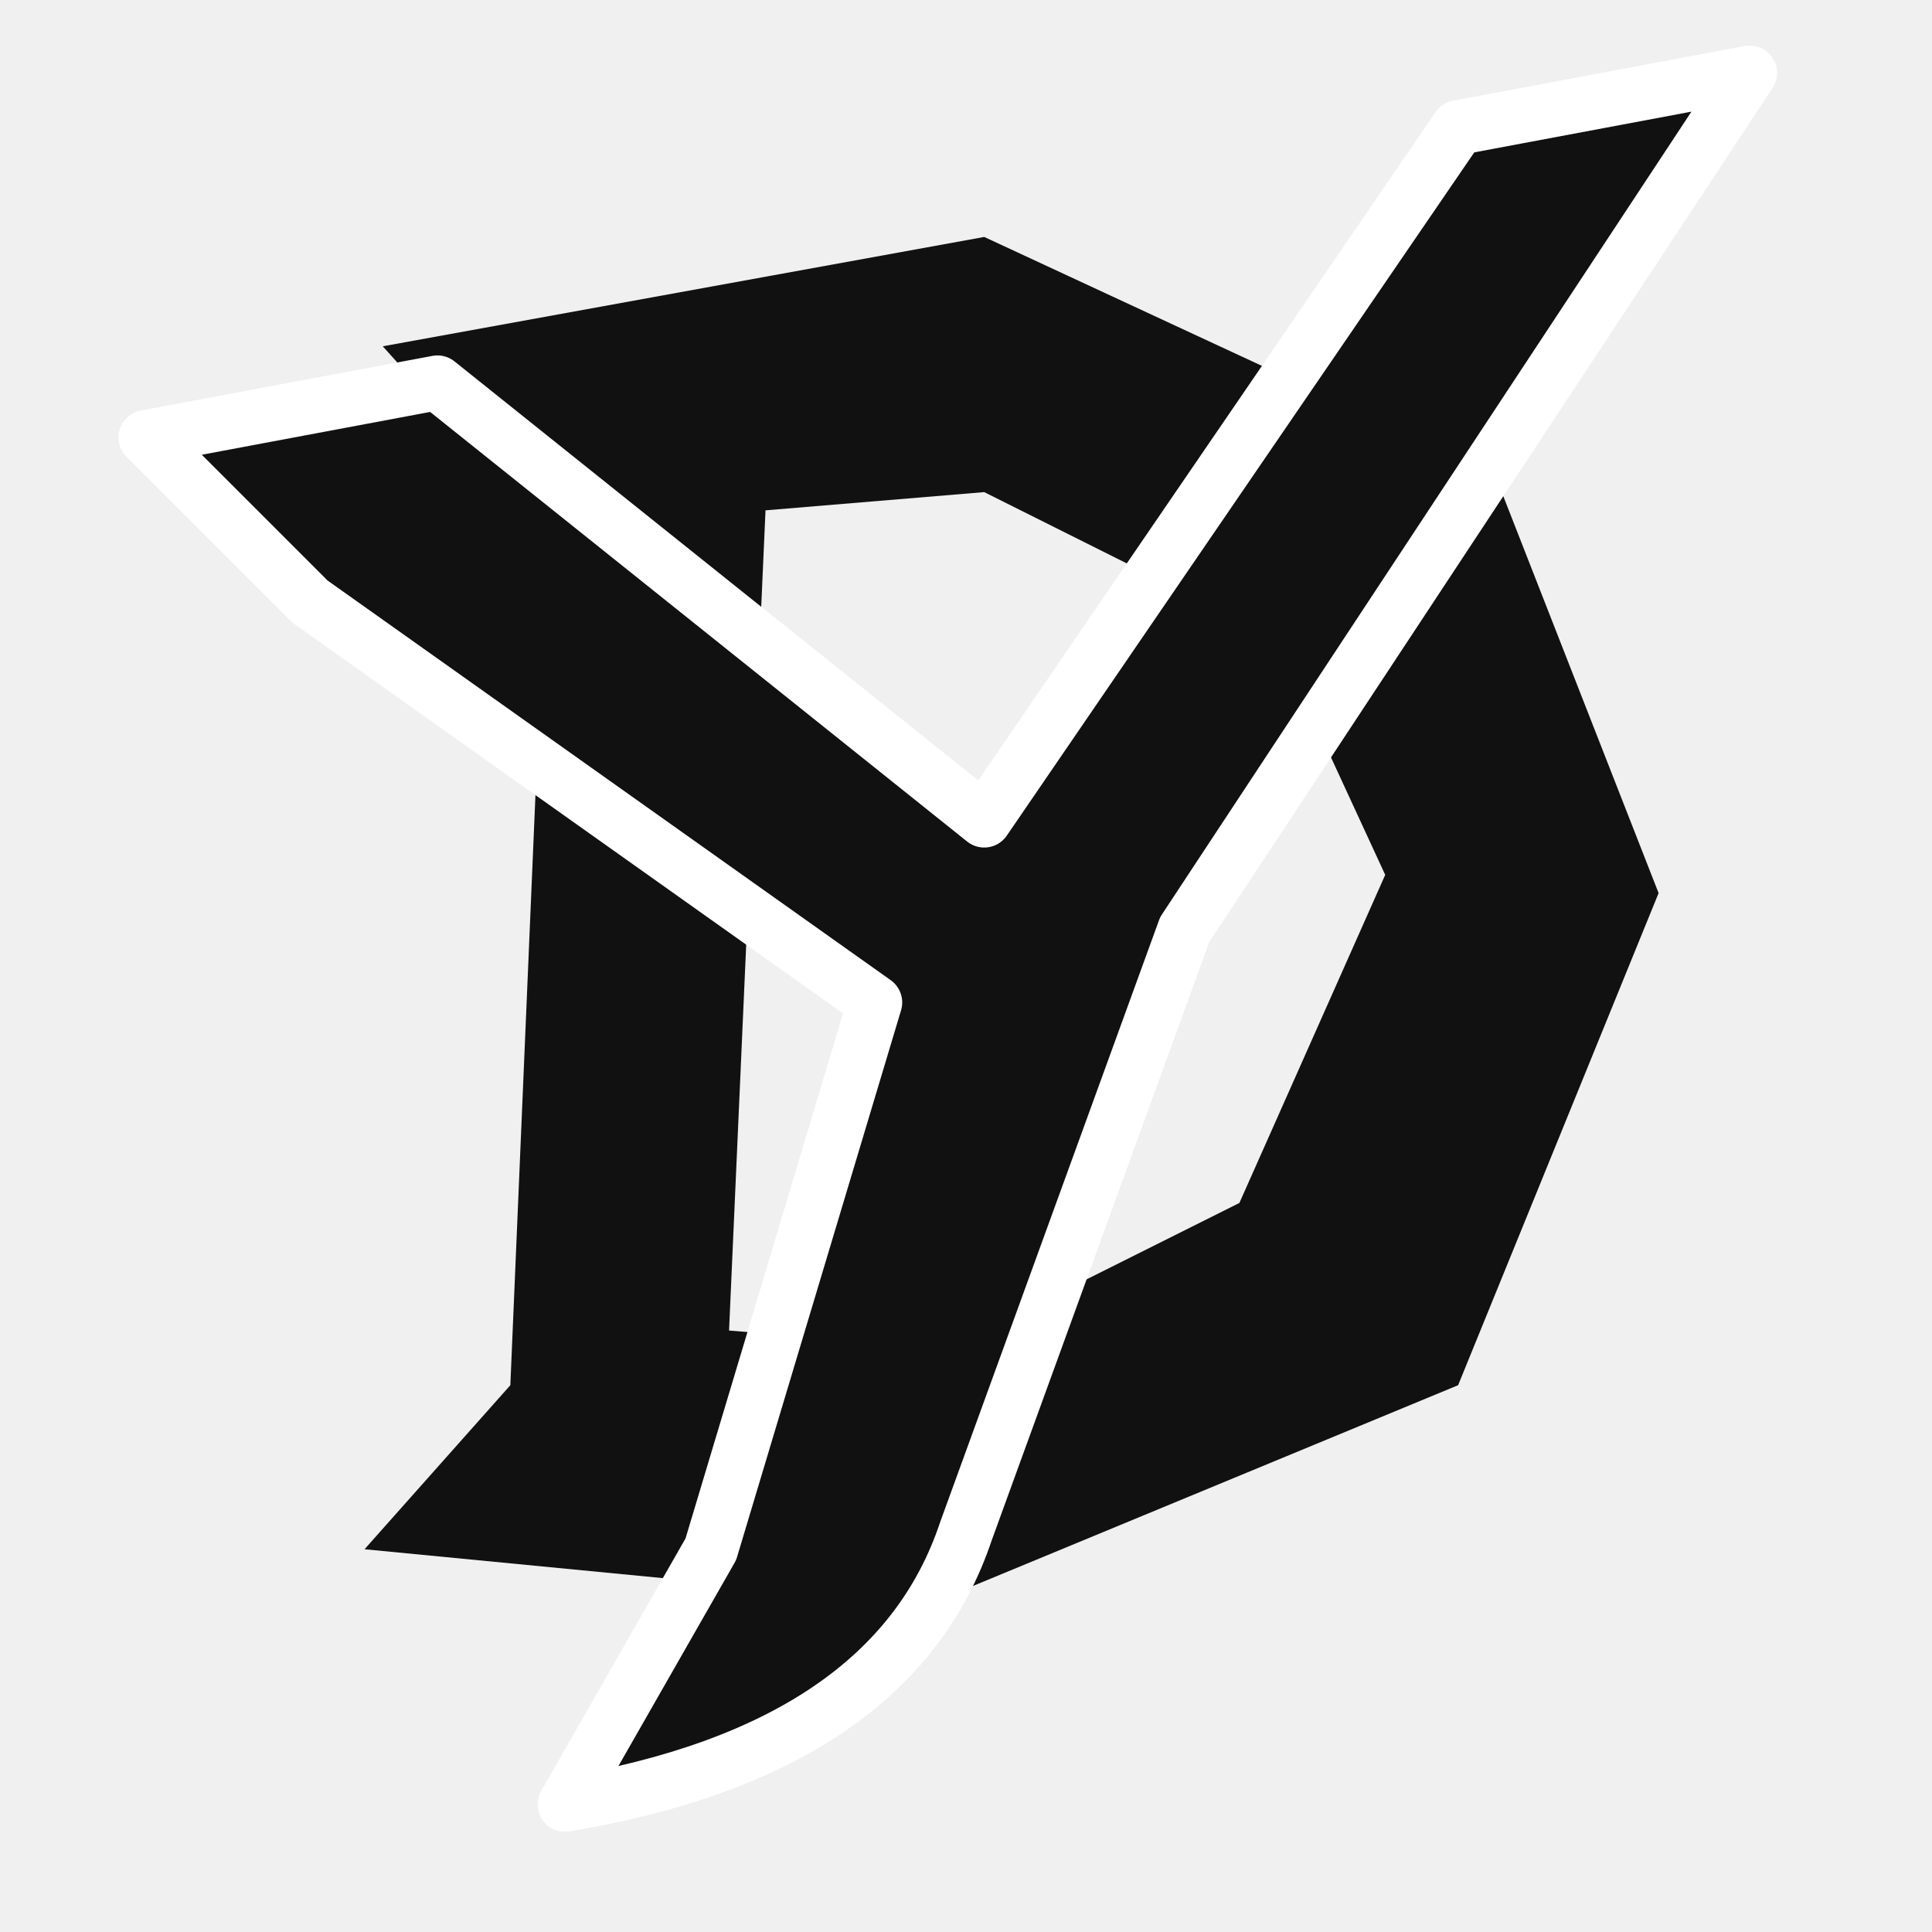
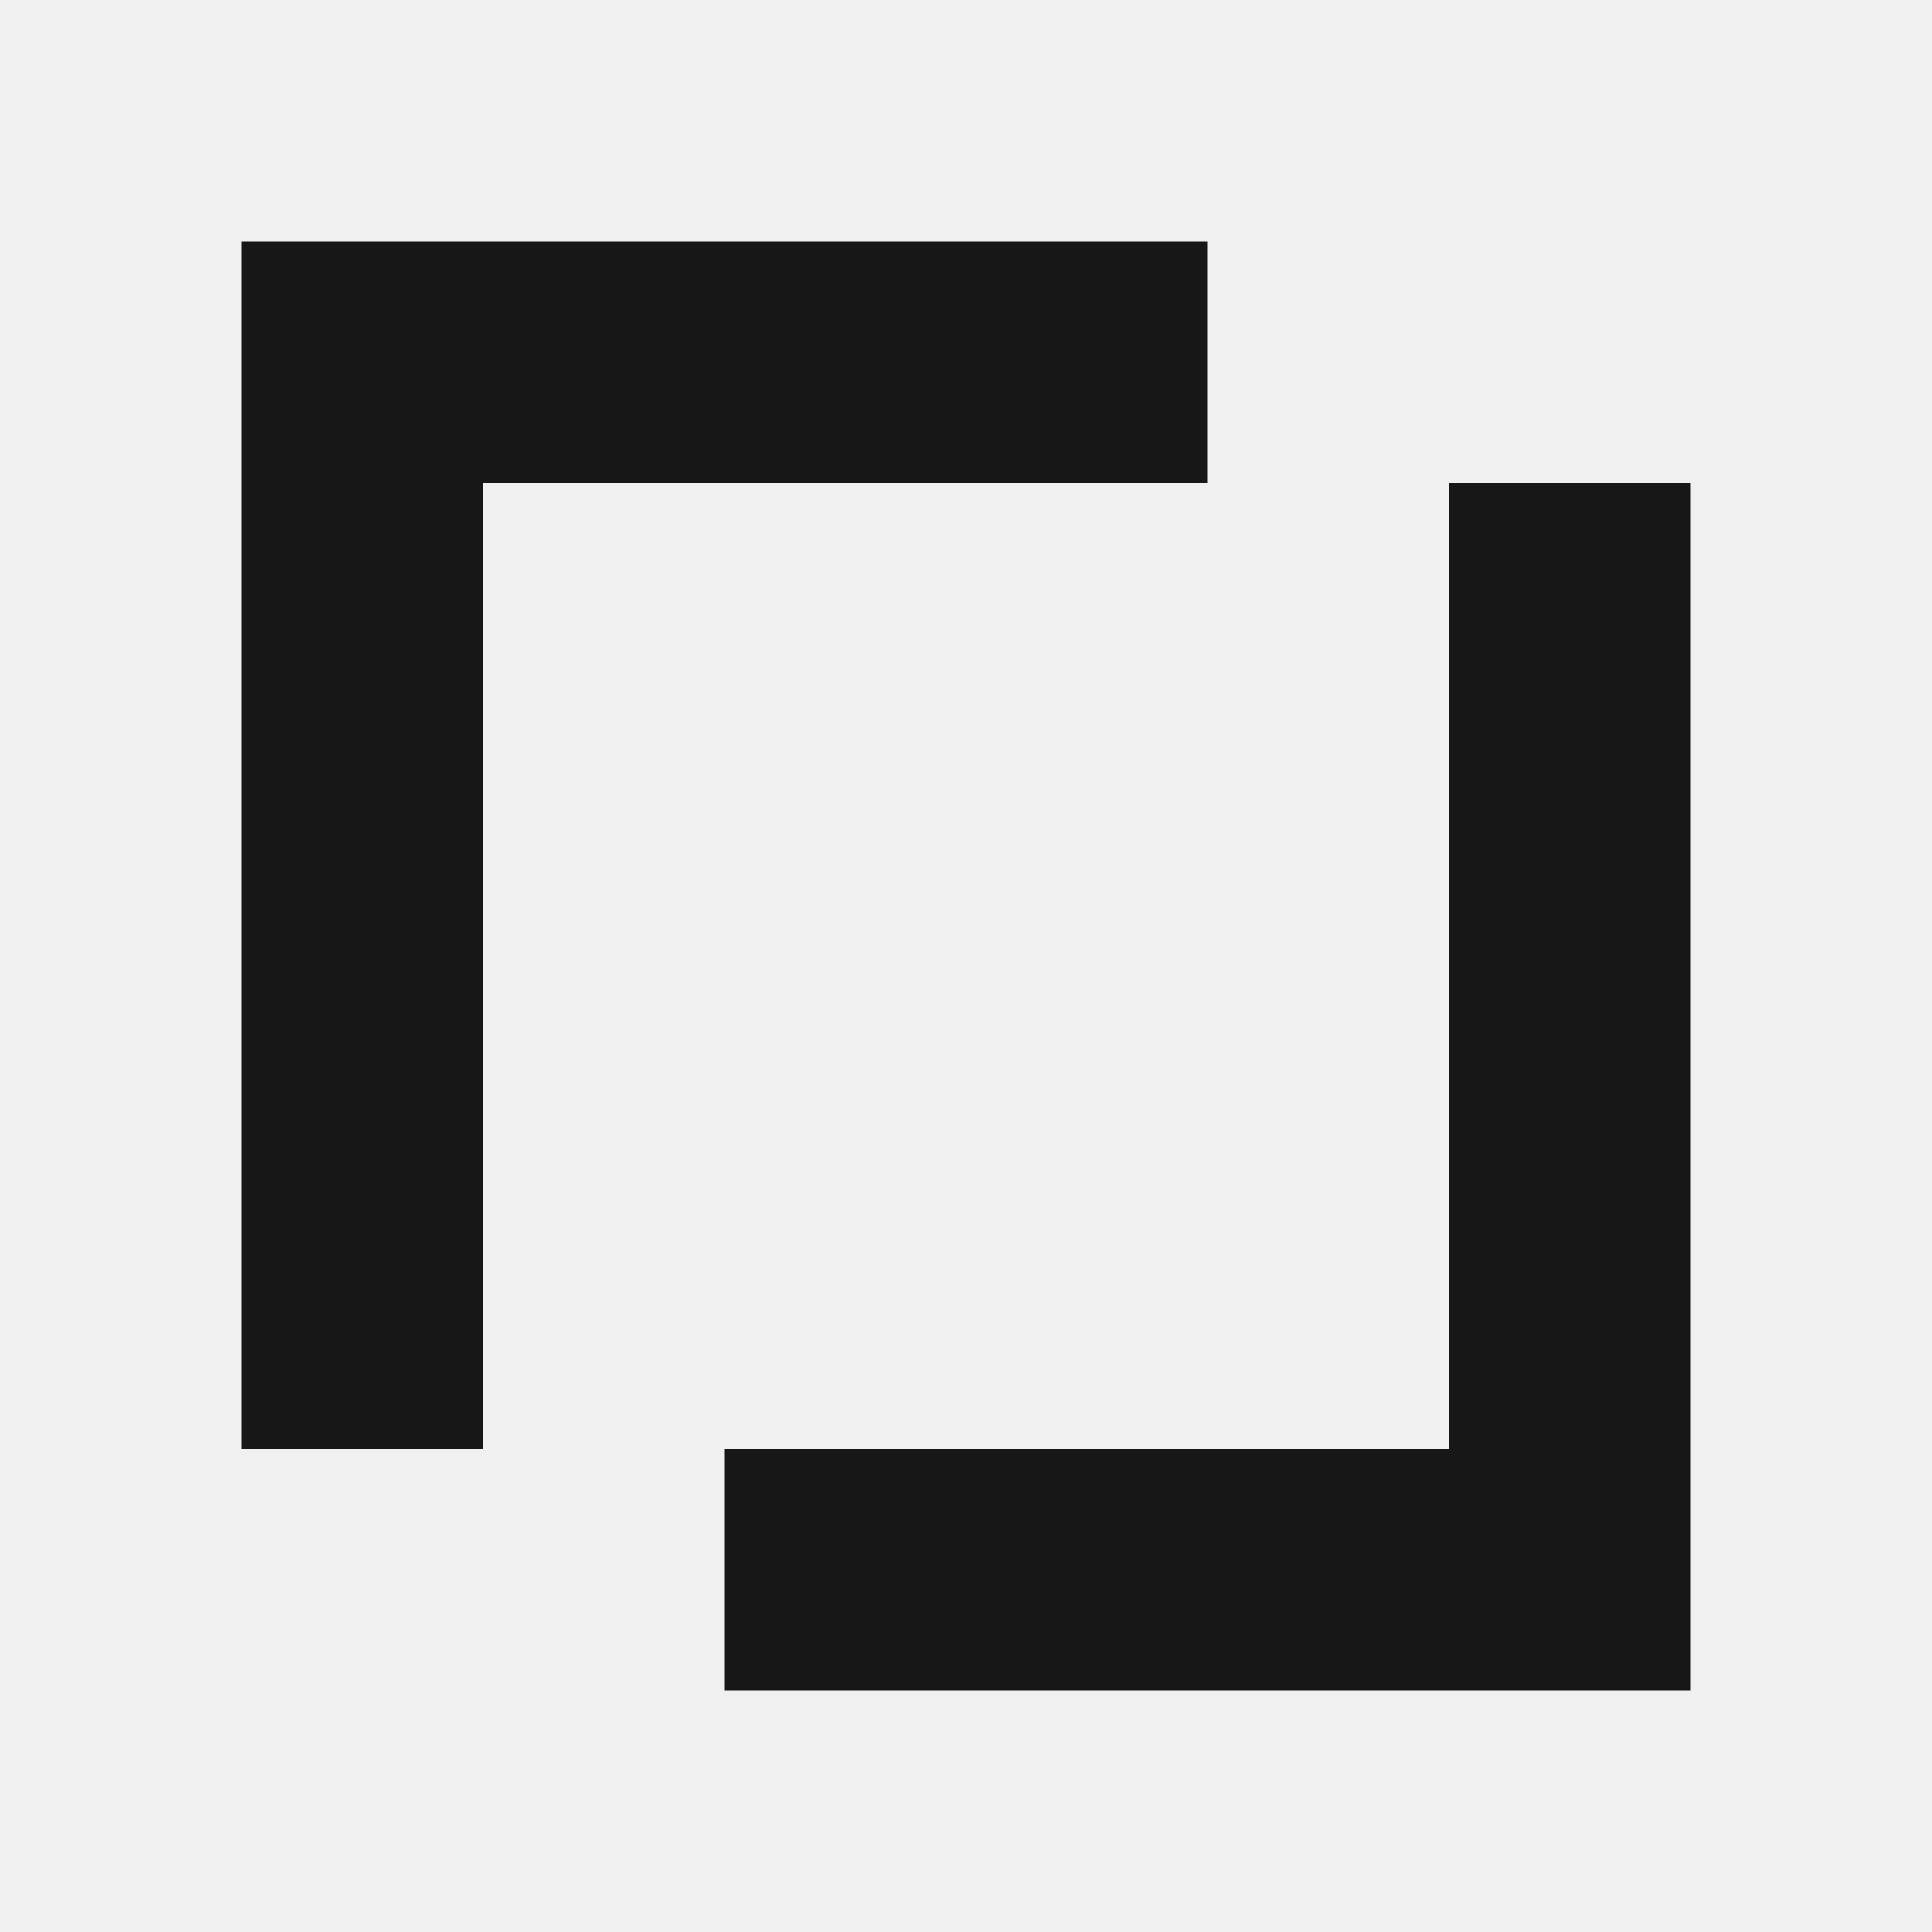
- <svg xmlns="http://www.w3.org/2000/svg" viewBox="-3 -1 106 106">
-   <g fill="#111">
-     <path fill-rule="evenodd" d="M18 18L51 12L79 25L88 48L77 75L48 87L17 84L25 75L27 28ZM39 27L37 72L49 73L65 65L73 47L67 34L51 26Z" />
-     <path stroke="white" stroke-width="3" stroke-linejoin="round" d="M5 23L21 20L51 44L77 6L93 3L62 50L50 83Q46 95 28 98L36 84L45 54L14 32Z" />
-   </g>
+ <svg xmlns="http://www.w3.org/2000/svg" viewBox="0 0 32 32" fill="#171717">
+   <path d="M4 4h16v4H8v16H4Z" />
+   <path d="M28 28H12v-4h12V8h4Z" />
</svg>
